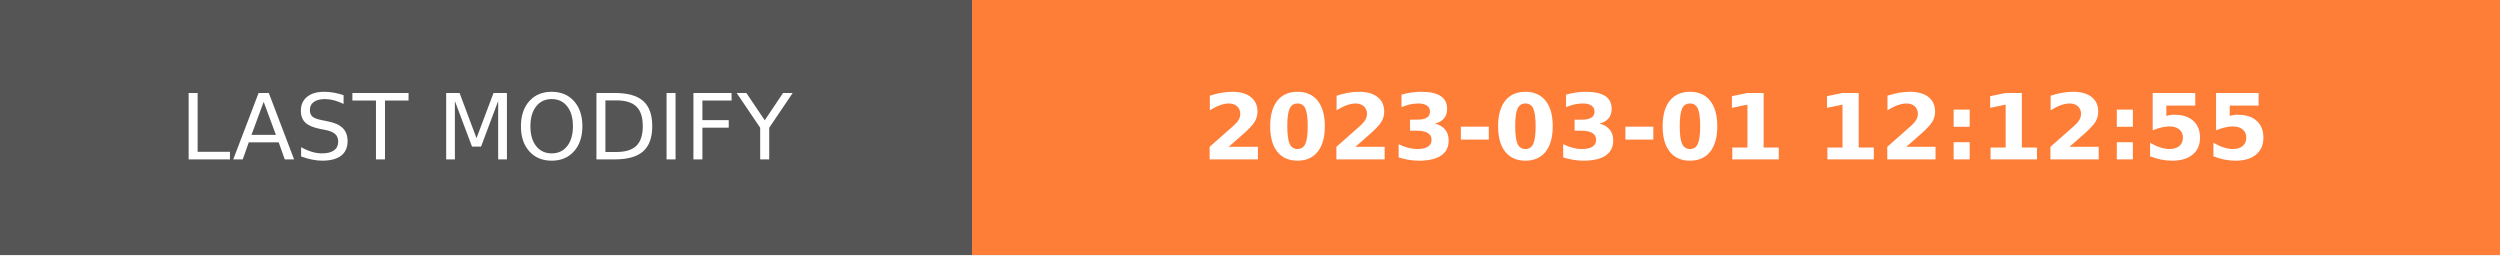
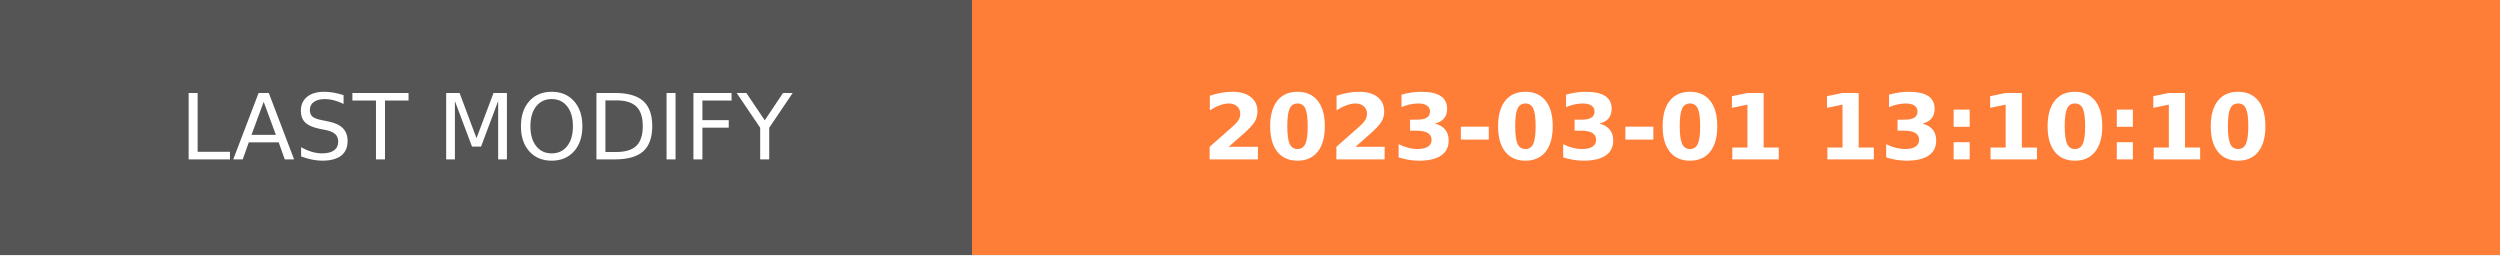
- <svg xmlns="http://www.w3.org/2000/svg" width="274.5" height="28" role="img" aria-label="LAST MODIFY: 2023-03-01 12:12:55">
+ <svg xmlns="http://www.w3.org/2000/svg" width="274.5" height="28" role="img" aria-label="LAST MODIFY: 2023-03-01 13:10:10">
  <g shape-rendering="crispEdges">
    <rect width="106.75" height="28" fill="#555" />
    <rect x="106.75" width="167.75" height="28" fill="#fe7d37" />
  </g>
  <g fill="#fff" text-anchor="middle" font-family="Verdana,Geneva,DejaVu Sans,sans-serif" text-rendering="geometricPrecision" font-size="100">
    <text transform="scale(.1)" x="533.75" y="175" textLength="827.5" fill="#fff">LAST MODIFY</text>
-     <text transform="scale(.1)" x="1906.25" y="175" textLength="1437.5" fill="#fff" font-weight="bold">2023-03-01 12:12:55</text>
+     <text transform="scale(.1)" x="1906.25" y="175" textLength="1437.5" fill="#fff" font-weight="bold">2023-03-01 13:10:10</text>
  </g>
</svg>
